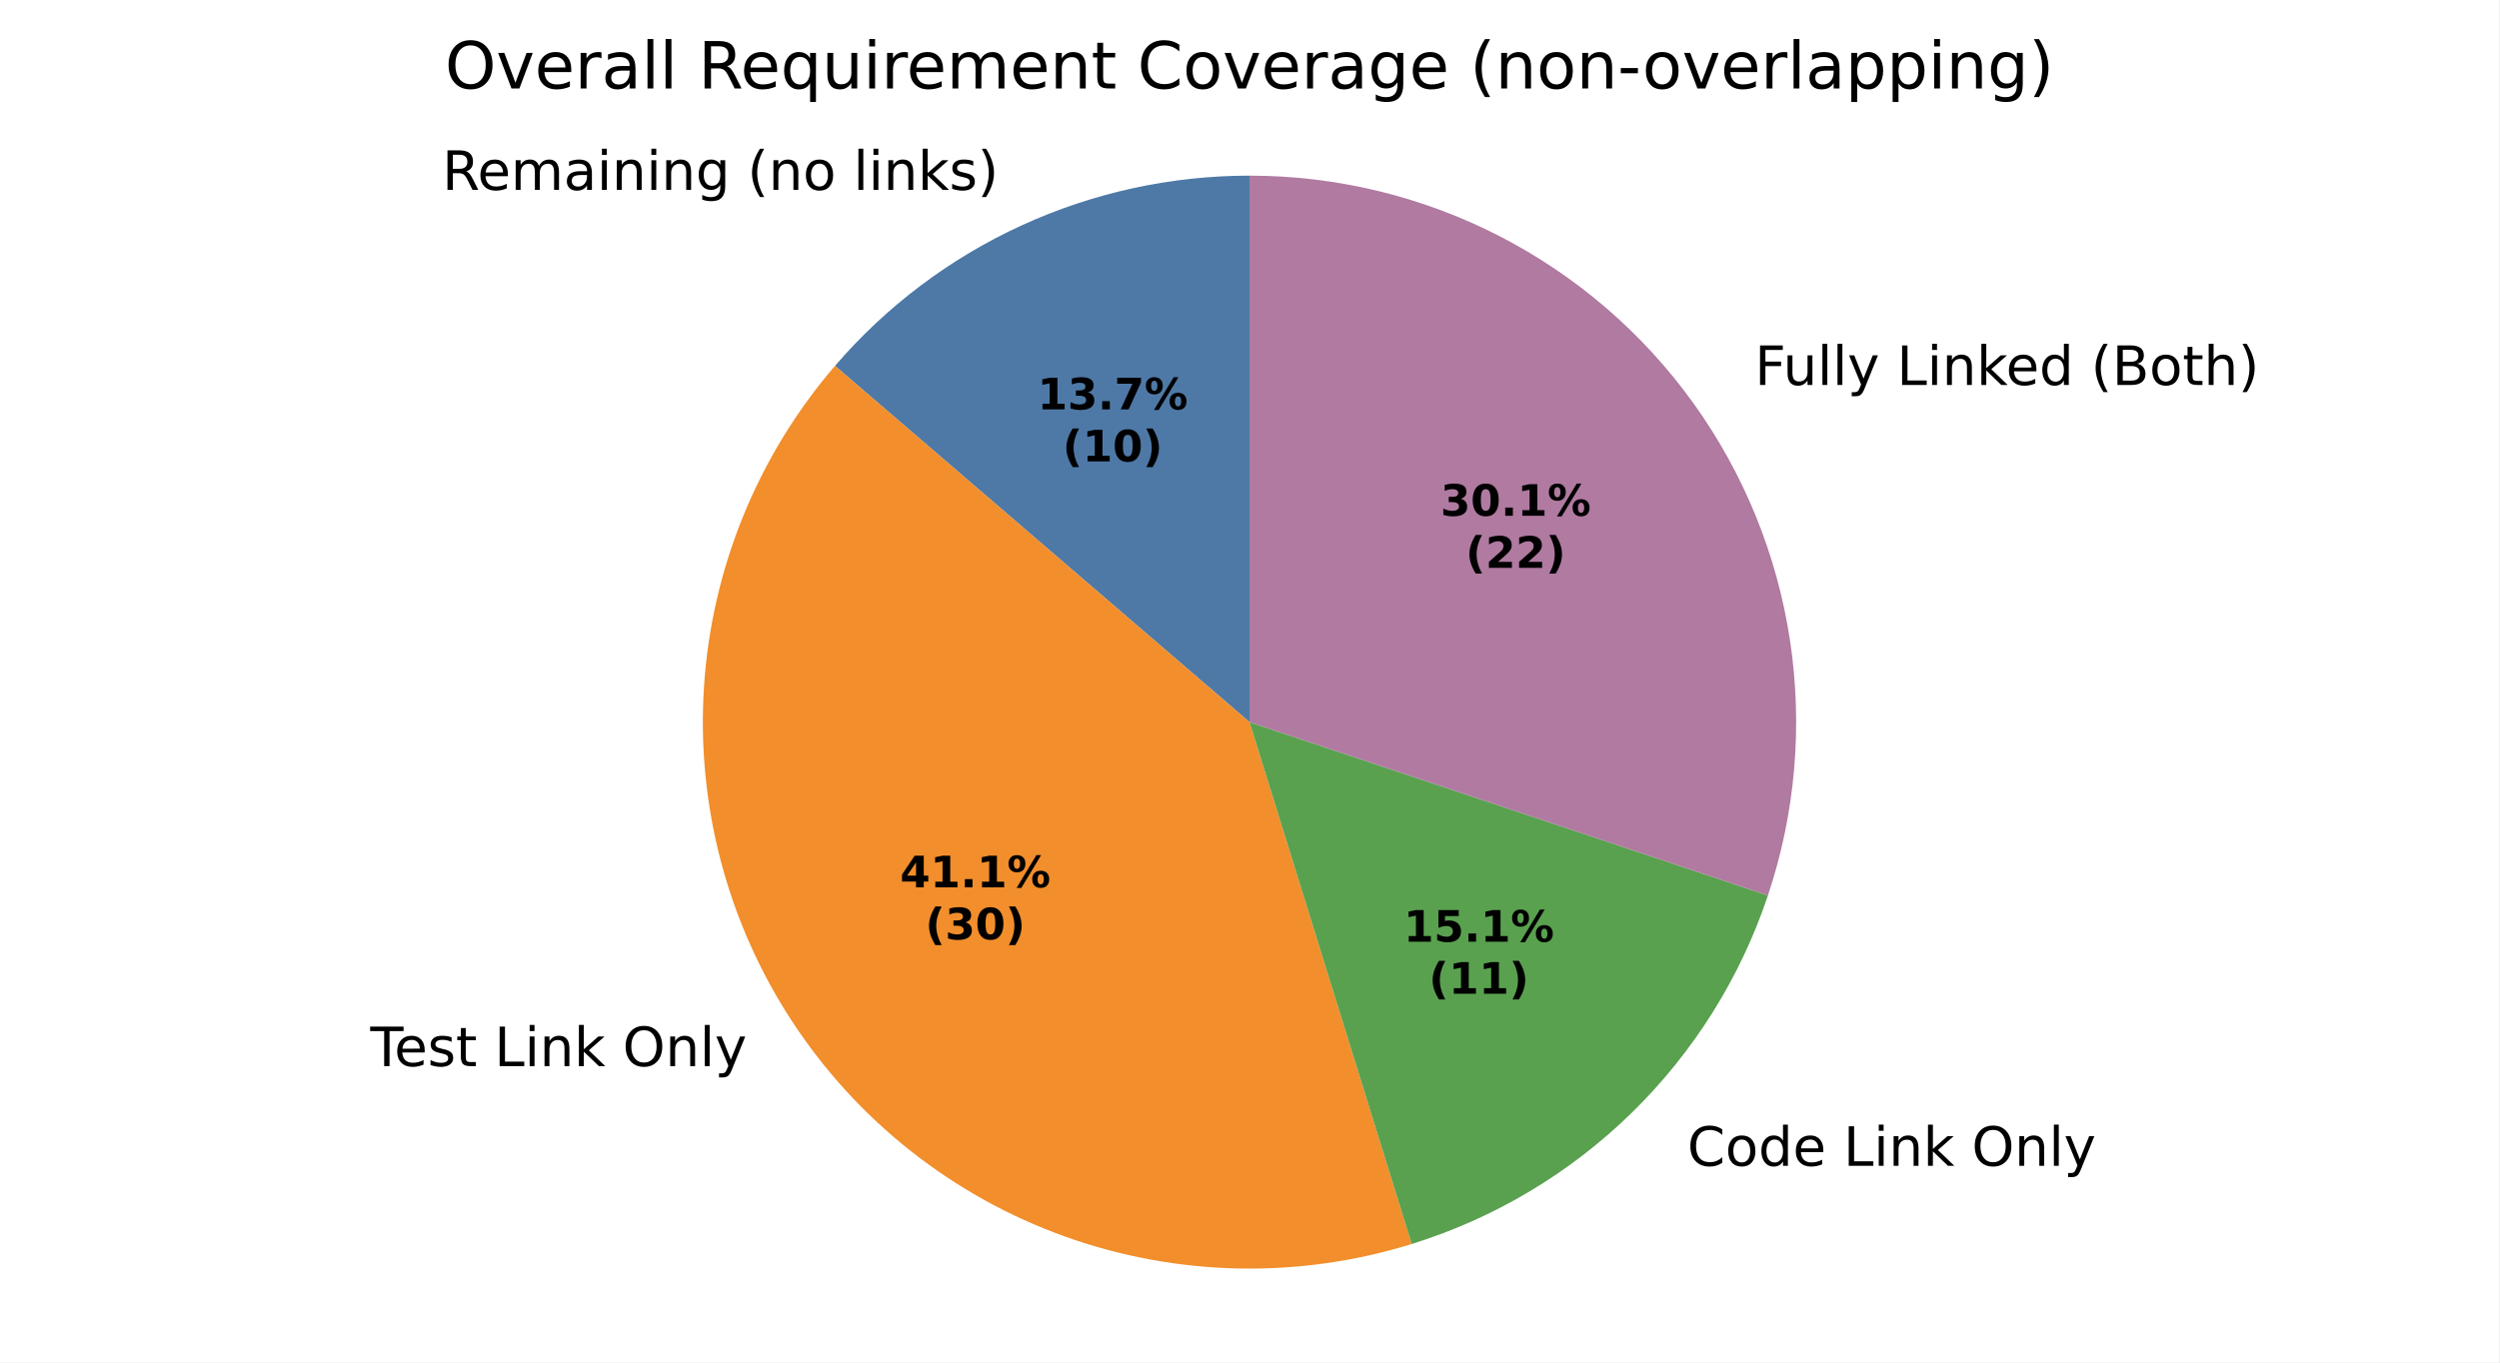
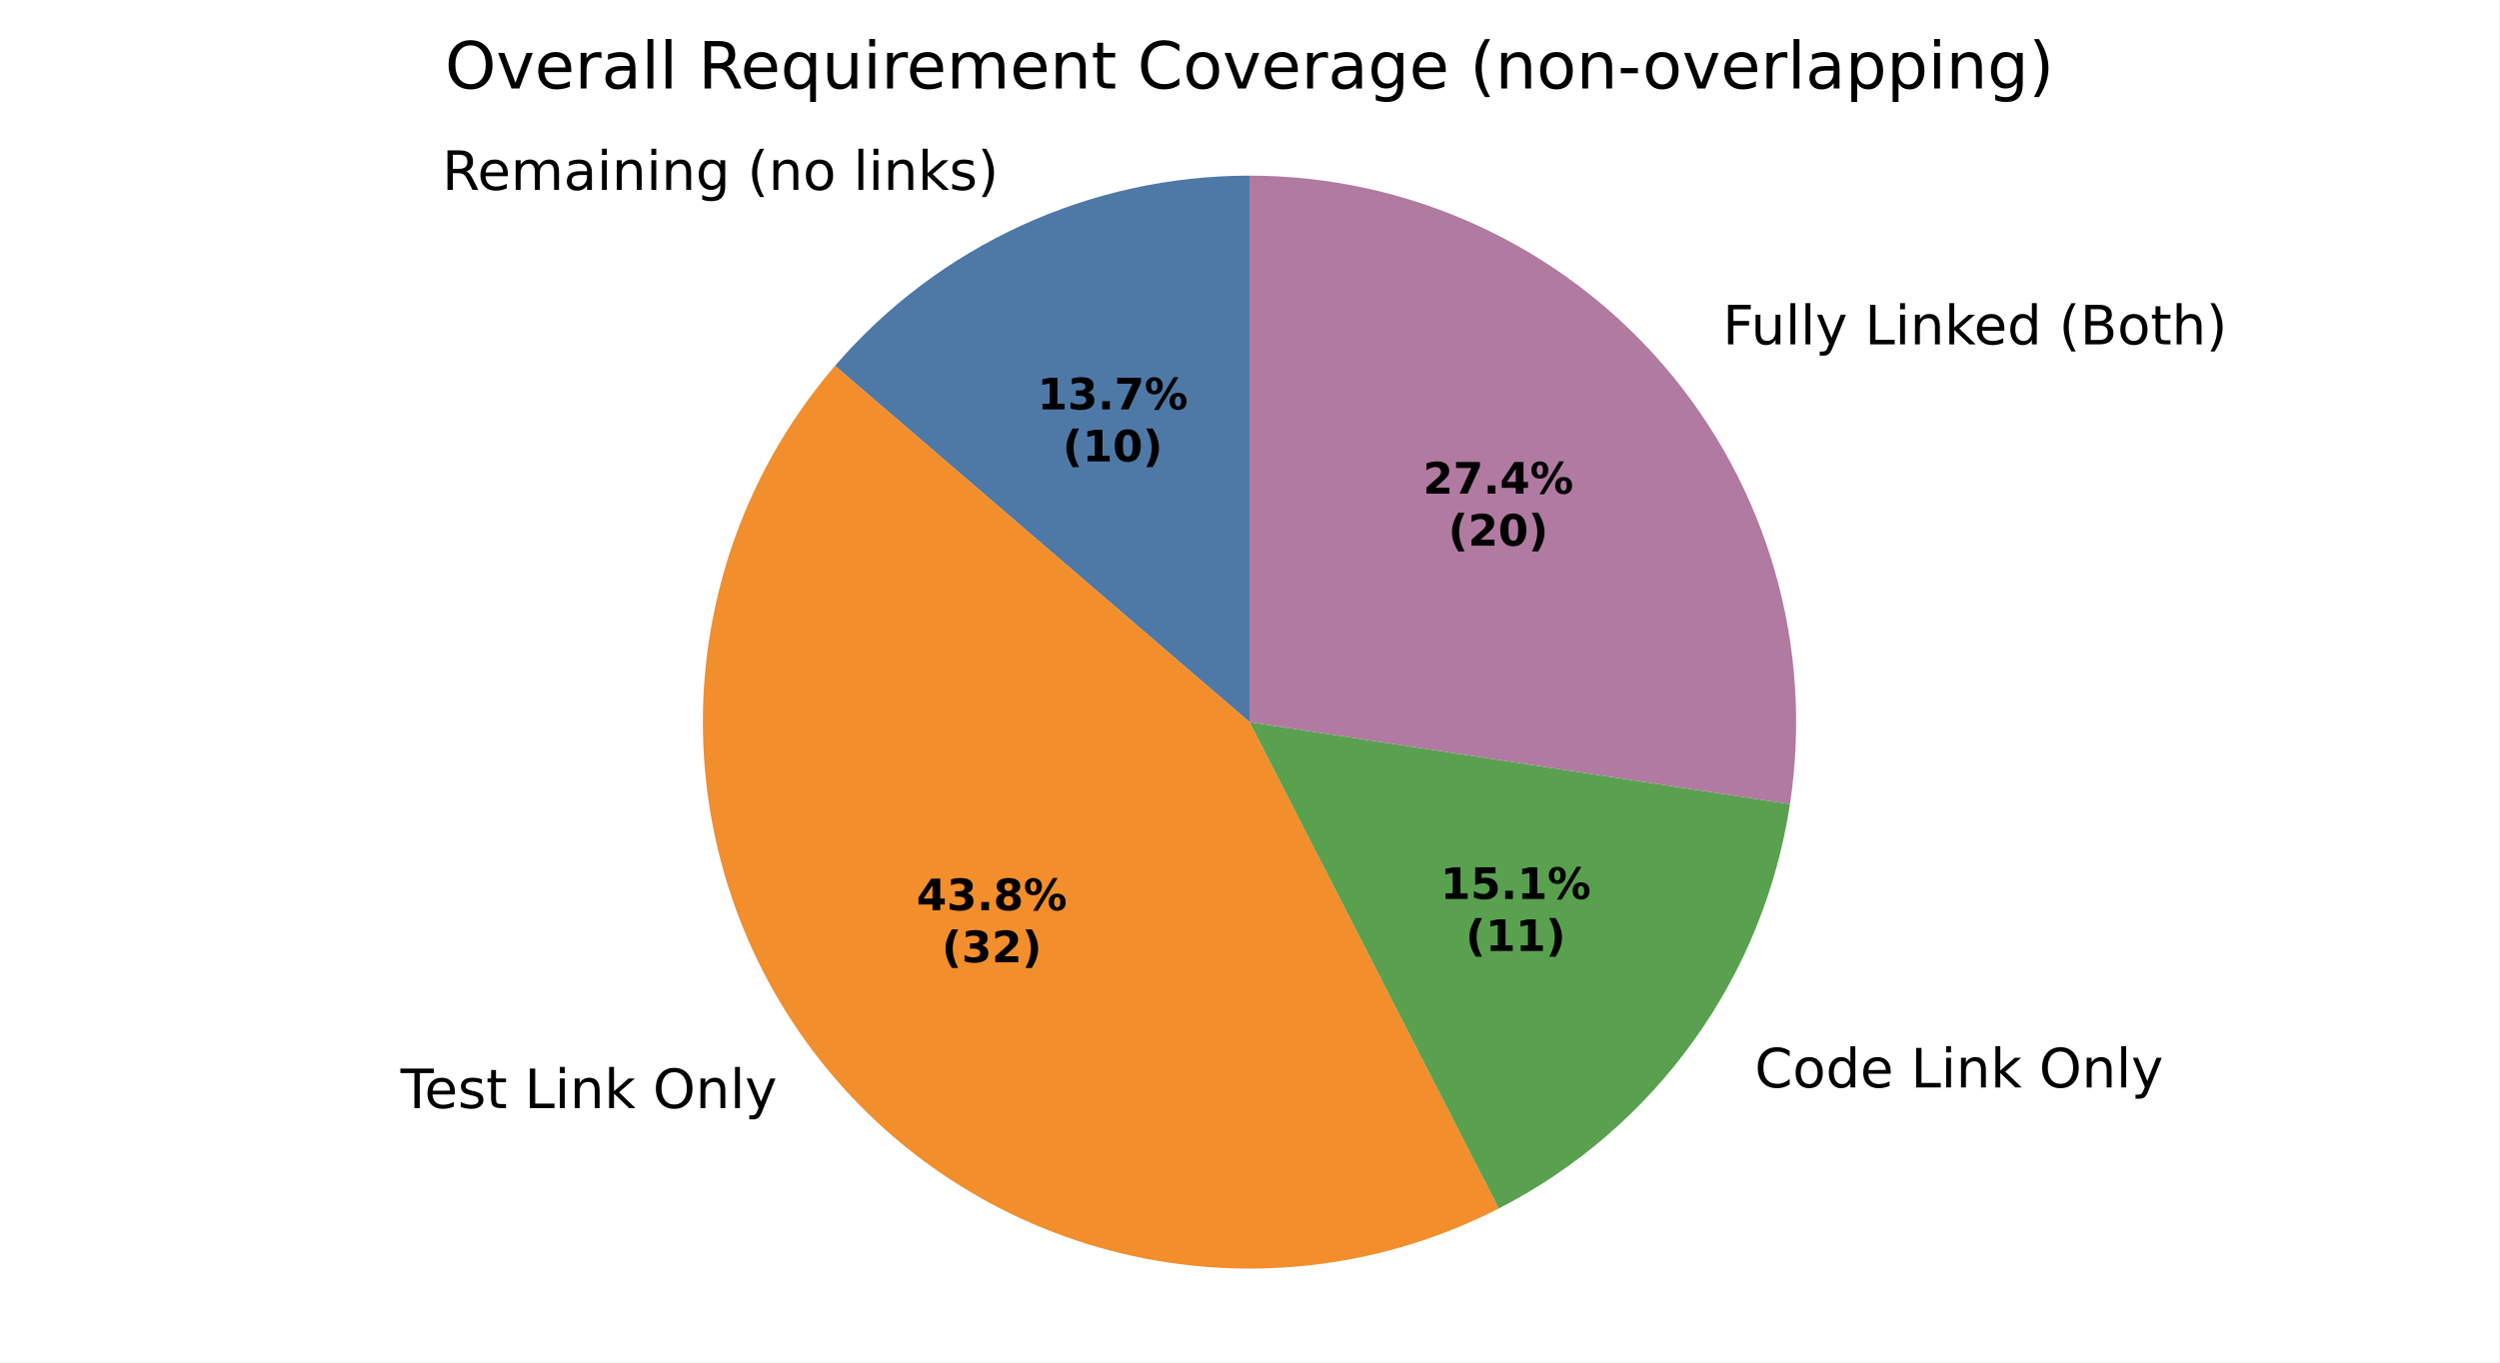
<svg xmlns="http://www.w3.org/2000/svg" xmlns:xlink="http://www.w3.org/1999/xlink" width="460.8pt" height="251.278pt" viewBox="0 0 460.8 251.278" version="1.1">
  <defs>
    <style type="text/css">*{stroke-linejoin: round; stroke-linecap: butt}</style>
  </defs>
  <g id="figure_1">
    <g id="patch_1">
      <path d="M 0 251.278  L 460.8 251.278  L 460.8 0  L 0 0  z " style="fill: #ffffff" />
    </g>
    <g id="axes_1">
      <g id="patch_2">
        <path d="M 230.4 32.398  C 215.884 32.398 201.539 35.534 188.347 41.589  C 175.155 47.645 163.425 56.48 153.962 67.487  L 230.4 133.199  z " style="fill: #4e79a7" />
      </g>
      <g id="patch_3">
-         <path d="M 153.962 67.487  C 139.701 84.076 131.221 104.865 129.81 126.696  C 128.398 148.527 134.132 170.235 146.138 188.522  C 158.145 206.809 175.785 220.7 196.378 228.084  C 216.97 235.468 239.417 235.951 260.309 229.46  L 230.4 133.199  z " style="fill: #f28e2b" />
+         <path d="M 153.962 67.487  C 138.733 85.202 130.126 107.673 129.623 131.03  C 129.12 154.386 136.753 177.207 151.206 195.561  C 165.66 213.915 186.054 226.686 208.877 231.674  C 231.7 236.663 255.563 233.565 276.356 222.914  L 230.4 133.199  z " style="fill: #f28e2b" />
      </g>
      <g id="patch_4">
-         <path d="M 260.309 229.46  C 275.569 224.718 289.485 216.415 300.906 205.238  C 312.326 194.061 320.927 180.326 325.995 165.172  L 230.4 133.199  z " style="fill: #59a14f" />
+         <path d="M 276.356 222.914  C 290.578 215.628 302.866 205.064 312.204 192.096  C 321.541 179.128 327.661 164.123 330.059 148.324  L 230.4 133.199  z " style="fill: #59a14f" />
      </g>
      <g id="patch_5">
-         <path d="M 325.995 165.172  C 331.064 150.017 332.457 133.872 330.059 118.073  C 327.661 102.274 321.541 87.269 312.204 74.301  C 302.867 61.333 290.578 50.769 276.356 43.483  C 262.133 36.198 246.38 32.398 230.4 32.398  L 230.4 133.199  z " style="fill: #b07aa1" />
+         <path d="M 330.059 148.324  C 332.237 133.973 331.29 119.319 327.282 105.368  C 323.275 91.417 316.3 78.494 306.838 67.487  C 297.375 56.48 285.645 47.645 272.453 41.589  C 259.261 35.534 244.916 32.398 230.4 32.398  L 230.4 133.199  z " style="fill: #b07aa1" />
      </g>
      <g id="matplotlib.axis_1" />
      <g id="matplotlib.axis_2" />
      <g id="text_1">
-         <g transform="translate(81.53046 35.02647) scale(0.1 -0.1)">
+         <g transform="translate(81.53047 35.02647) scale(0.1 -0.1)">
          <defs>
            <path id="DejaVuSans-35" d="M 2841 2188  Q 3044 2119 3236 1894  Q 3428 1669 3622 1275  L 4263 0  L 3584 0  L 2988 1197  Q 2756 1666 2539 1819  Q 2322 1972 1947 1972  L 1259 1972  L 1259 0  L 628 0  L 628 4666  L 2053 4666  Q 2853 4666 3247 4331  Q 3641 3997 3641 3322  Q 3641 2881 3436 2590  Q 3231 2300 2841 2188  z M 1259 4147  L 1259 2491  L 2053 2491  Q 2509 2491 2742 2702  Q 2975 2913 2975 3322  Q 2975 3731 2742 3939  Q 2509 4147 2053 4147  L 1259 4147  z " transform="scale(0.015625)" />
            <path id="DejaVuSans-48" d="M 3597 1894  L 3597 1613  L 953 1613  Q 991 1019 1311 708  Q 1631 397 2203 397  Q 2534 397 2845 478  Q 3156 559 3463 722  L 3463 178  Q 3153 47 2828 -22  Q 2503 -91 2169 -91  Q 1331 -91 842 396  Q 353 884 353 1716  Q 353 2575 817 3079  Q 1281 3584 2069 3584  Q 2775 3584 3186 3129  Q 3597 2675 3597 1894  z M 3022 2063  Q 3016 2534 2758 2815  Q 2500 3097 2075 3097  Q 1594 3097 1305 2825  Q 1016 2553 972 2059  L 3022 2063  z " transform="scale(0.015625)" />
            <path id="DejaVuSans-50" d="M 3328 2828  Q 3544 3216 3844 3400  Q 4144 3584 4550 3584  Q 5097 3584 5394 3201  Q 5691 2819 5691 2113  L 5691 0  L 5113 0  L 5113 2094  Q 5113 2597 4934 2840  Q 4756 3084 4391 3084  Q 3944 3084 3684 2787  Q 3425 2491 3425 1978  L 3425 0  L 2847 0  L 2847 2094  Q 2847 2600 2669 2842  Q 2491 3084 2119 3084  Q 1678 3084 1418 2786  Q 1159 2488 1159 1978  L 1159 0  L 581 0  L 581 3500  L 1159 3500  L 1159 2956  Q 1356 3278 1631 3431  Q 1906 3584 2284 3584  Q 2666 3584 2933 3390  Q 3200 3197 3328 2828  z " transform="scale(0.015625)" />
            <path id="DejaVuSans-44" d="M 2194 1759  Q 1497 1759 1228 1600  Q 959 1441 959 1056  Q 959 750 1161 570  Q 1363 391 1709 391  Q 2188 391 2477 730  Q 2766 1069 2766 1631  L 2766 1759  L 2194 1759  z M 3341 1997  L 3341 0  L 2766 0  L 2766 531  Q 2569 213 2275 61  Q 1981 -91 1556 -91  Q 1019 -91 701 211  Q 384 513 384 1019  Q 384 1609 779 1909  Q 1175 2209 1959 2209  L 2766 2209  L 2766 2266  Q 2766 2663 2505 2880  Q 2244 3097 1772 3097  Q 1472 3097 1187 3025  Q 903 2953 641 2809  L 641 3341  Q 956 3463 1253 3523  Q 1550 3584 1831 3584  Q 2591 3584 2966 3190  Q 3341 2797 3341 1997  z " transform="scale(0.015625)" />
            <path id="DejaVuSans-4c" d="M 603 3500  L 1178 3500  L 1178 0  L 603 0  L 603 3500  z M 603 4863  L 1178 4863  L 1178 4134  L 603 4134  L 603 4863  z " transform="scale(0.015625)" />
            <path id="DejaVuSans-51" d="M 3513 2113  L 3513 0  L 2938 0  L 2938 2094  Q 2938 2591 2744 2837  Q 2550 3084 2163 3084  Q 1697 3084 1428 2787  Q 1159 2491 1159 1978  L 1159 0  L 581 0  L 581 3500  L 1159 3500  L 1159 2956  Q 1366 3272 1645 3428  Q 1925 3584 2291 3584  Q 2894 3584 3203 3211  Q 3513 2838 3513 2113  z " transform="scale(0.015625)" />
            <path id="DejaVuSans-4a" d="M 2906 1791  Q 2906 2416 2648 2759  Q 2391 3103 1925 3103  Q 1463 3103 1205 2759  Q 947 2416 947 1791  Q 947 1169 1205 825  Q 1463 481 1925 481  Q 2391 481 2648 825  Q 2906 1169 2906 1791  z M 3481 434  Q 3481 -459 3084 -895  Q 2688 -1331 1869 -1331  Q 1566 -1331 1297 -1286  Q 1028 -1241 775 -1147  L 775 -588  Q 1028 -725 1275 -790  Q 1522 -856 1778 -856  Q 2344 -856 2625 -561  Q 2906 -266 2906 331  L 2906 616  Q 2728 306 2450 153  Q 2172 0 1784 0  Q 1141 0 747 490  Q 353 981 353 1791  Q 353 2603 747 3093  Q 1141 3584 1784 3584  Q 2172 3584 2450 3431  Q 2728 3278 2906 2969  L 2906 3500  L 3481 3500  L 3481 434  z " transform="scale(0.015625)" />
            <path id="DejaVuSans-3" transform="scale(0.015625)" />
            <path id="DejaVuSans-b" d="M 1984 4856  Q 1566 4138 1362 3434  Q 1159 2731 1159 2009  Q 1159 1288 1364 580  Q 1569 -128 1984 -844  L 1484 -844  Q 1016 -109 783 600  Q 550 1309 550 2009  Q 550 2706 781 3412  Q 1013 4119 1484 4856  L 1984 4856  z " transform="scale(0.015625)" />
            <path id="DejaVuSans-52" d="M 1959 3097  Q 1497 3097 1228 2736  Q 959 2375 959 1747  Q 959 1119 1226 758  Q 1494 397 1959 397  Q 2419 397 2687 759  Q 2956 1122 2956 1747  Q 2956 2369 2687 2733  Q 2419 3097 1959 3097  z M 1959 3584  Q 2709 3584 3137 3096  Q 3566 2609 3566 1747  Q 3566 888 3137 398  Q 2709 -91 1959 -91  Q 1206 -91 779 398  Q 353 888 353 1747  Q 353 2609 779 3096  Q 1206 3584 1959 3584  z " transform="scale(0.015625)" />
            <path id="DejaVuSans-4f" d="M 603 4863  L 1178 4863  L 1178 0  L 603 0  L 603 4863  z " transform="scale(0.015625)" />
            <path id="DejaVuSans-4e" d="M 581 4863  L 1159 4863  L 1159 1991  L 2875 3500  L 3609 3500  L 1753 1863  L 3688 0  L 2938 0  L 1159 1709  L 1159 0  L 581 0  L 581 4863  z " transform="scale(0.015625)" />
            <path id="DejaVuSans-56" d="M 2834 3397  L 2834 2853  Q 2591 2978 2328 3040  Q 2066 3103 1784 3103  Q 1356 3103 1142 2972  Q 928 2841 928 2578  Q 928 2378 1081 2264  Q 1234 2150 1697 2047  L 1894 2003  Q 2506 1872 2764 1633  Q 3022 1394 3022 966  Q 3022 478 2636 193  Q 2250 -91 1575 -91  Q 1294 -91 989 -36  Q 684 19 347 128  L 347 722  Q 666 556 975 473  Q 1284 391 1588 391  Q 1994 391 2212 530  Q 2431 669 2431 922  Q 2431 1156 2273 1281  Q 2116 1406 1581 1522  L 1381 1569  Q 847 1681 609 1914  Q 372 2147 372 2553  Q 372 3047 722 3315  Q 1072 3584 1716 3584  Q 2034 3584 2315 3537  Q 2597 3491 2834 3397  z " transform="scale(0.015625)" />
            <path id="DejaVuSans-c" d="M 513 4856  L 1013 4856  Q 1481 4119 1714 3412  Q 1947 2706 1947 2009  Q 1947 1309 1714 600  Q 1481 -109 1013 -844  L 513 -844  Q 928 -128 1133 580  Q 1338 1288 1338 2009  Q 1338 2731 1133 3434  Q 928 4138 513 4856  z " transform="scale(0.015625)" />
          </defs>
          <use xlink:href="#DejaVuSans-35" />
          <use xlink:href="#DejaVuSans-48" transform="translate(65 0)" />
          <use xlink:href="#DejaVuSans-50" transform="translate(126.5312 0)" />
          <use xlink:href="#DejaVuSans-44" transform="translate(223.9375 0)" />
          <use xlink:href="#DejaVuSans-4c" transform="translate(285.2188 0)" />
          <use xlink:href="#DejaVuSans-51" transform="translate(313 0)" />
          <use xlink:href="#DejaVuSans-4c" transform="translate(376.375 0)" />
          <use xlink:href="#DejaVuSans-51" transform="translate(404.1562 0)" />
          <use xlink:href="#DejaVuSans-4a" transform="translate(467.5312 0)" />
          <use xlink:href="#DejaVuSans-3" transform="translate(531.0156 0)" />
          <use xlink:href="#DejaVuSans-b" transform="translate(562.7969 0)" />
          <use xlink:href="#DejaVuSans-51" transform="translate(601.8125 0)" />
          <use xlink:href="#DejaVuSans-52" transform="translate(665.1875 0)" />
          <use xlink:href="#DejaVuSans-3" transform="translate(726.375 0)" />
          <use xlink:href="#DejaVuSans-4f" transform="translate(758.1562 0)" />
          <use xlink:href="#DejaVuSans-4c" transform="translate(785.9375 0)" />
          <use xlink:href="#DejaVuSans-51" transform="translate(813.7188 0)" />
          <use xlink:href="#DejaVuSans-4e" transform="translate(877.0938 0)" />
          <use xlink:href="#DejaVuSans-56" transform="translate(935 0)" />
          <use xlink:href="#DejaVuSans-c" transform="translate(987.0938 0)" />
        </g>
      </g>
      <g id="text_2">
-         <g transform="translate(65.10126 196.6526) scale(0.1 -0.1)">
+         <g transform="translate(70.67587 204.3952) scale(0.1 -0.1)">
          <defs>
            <path id="DejaVuSans-37" d="M -19 4666  L 3928 4666  L 3928 4134  L 2272 4134  L 2272 0  L 1638 0  L 1638 4134  L -19 4134  L -19 4666  z " transform="scale(0.015625)" />
            <path id="DejaVuSans-57" d="M 1172 4494  L 1172 3500  L 2356 3500  L 2356 3053  L 1172 3053  L 1172 1153  Q 1172 725 1289 603  Q 1406 481 1766 481  L 2356 481  L 2356 0  L 1766 0  Q 1100 0 847 248  Q 594 497 594 1153  L 594 3053  L 172 3053  L 172 3500  L 594 3500  L 594 4494  L 1172 4494  z " transform="scale(0.015625)" />
            <path id="DejaVuSans-2f" d="M 628 4666  L 1259 4666  L 1259 531  L 3531 531  L 3531 0  L 628 0  L 628 4666  z " transform="scale(0.015625)" />
            <path id="DejaVuSans-32" d="M 2522 4238  Q 1834 4238 1429 3725  Q 1025 3213 1025 2328  Q 1025 1447 1429 934  Q 1834 422 2522 422  Q 3209 422 3611 934  Q 4013 1447 4013 2328  Q 4013 3213 3611 3725  Q 3209 4238 2522 4238  z M 2522 4750  Q 3503 4750 4090 4092  Q 4678 3434 4678 2328  Q 4678 1225 4090 567  Q 3503 -91 2522 -91  Q 1538 -91 948 565  Q 359 1222 359 2328  Q 359 3434 948 4092  Q 1538 4750 2522 4750  z " transform="scale(0.015625)" />
            <path id="DejaVuSans-5c" d="M 2059 -325  Q 1816 -950 1584 -1140  Q 1353 -1331 966 -1331  L 506 -1331  L 506 -850  L 844 -850  Q 1081 -850 1212 -737  Q 1344 -625 1503 -206  L 1606 56  L 191 3500  L 800 3500  L 1894 763  L 2988 3500  L 3597 3500  L 2059 -325  z " transform="scale(0.015625)" />
          </defs>
          <use xlink:href="#DejaVuSans-3" />
          <use xlink:href="#DejaVuSans-37" transform="translate(31.78125 0)" />
          <use xlink:href="#DejaVuSans-48" transform="translate(75.875 0)" />
          <use xlink:href="#DejaVuSans-56" transform="translate(137.4062 0)" />
          <use xlink:href="#DejaVuSans-57" transform="translate(189.5 0)" />
          <use xlink:href="#DejaVuSans-3" transform="translate(228.7031 0)" />
          <use xlink:href="#DejaVuSans-2f" transform="translate(260.4844 0)" />
          <use xlink:href="#DejaVuSans-4c" transform="translate(316.2031 0)" />
          <use xlink:href="#DejaVuSans-51" transform="translate(343.9844 0)" />
          <use xlink:href="#DejaVuSans-4e" transform="translate(407.3594 0)" />
          <use xlink:href="#DejaVuSans-3" transform="translate(465.2656 0)" />
          <use xlink:href="#DejaVuSans-32" transform="translate(497.0469 0)" />
          <use xlink:href="#DejaVuSans-51" transform="translate(575.7656 0)" />
          <use xlink:href="#DejaVuSans-4f" transform="translate(639.1406 0)" />
          <use xlink:href="#DejaVuSans-5c" transform="translate(666.9219 0)" />
        </g>
      </g>
      <g id="text_3">
-         <g transform="translate(307.9563 215.04) scale(0.1 -0.1)">
+         <g transform="translate(320.3839 200.5838) scale(0.1 -0.1)">
          <defs>
            <path id="DejaVuSans-26" d="M 4122 4306  L 4122 3641  Q 3803 3938 3442 4084  Q 3081 4231 2675 4231  Q 1875 4231 1450 3742  Q 1025 3253 1025 2328  Q 1025 1406 1450 917  Q 1875 428 2675 428  Q 3081 428 3442 575  Q 3803 722 4122 1019  L 4122 359  Q 3791 134 3420 21  Q 3050 -91 2638 -91  Q 1578 -91 968 557  Q 359 1206 359 2328  Q 359 3453 968 4101  Q 1578 4750 2638 4750  Q 3056 4750 3426 4639  Q 3797 4528 4122 4306  z " transform="scale(0.015625)" />
            <path id="DejaVuSans-47" d="M 2906 2969  L 2906 4863  L 3481 4863  L 3481 0  L 2906 0  L 2906 525  Q 2725 213 2448 61  Q 2172 -91 1784 -91  Q 1150 -91 751 415  Q 353 922 353 1747  Q 353 2572 751 3078  Q 1150 3584 1784 3584  Q 2172 3584 2448 3432  Q 2725 3281 2906 2969  z M 947 1747  Q 947 1113 1208 752  Q 1469 391 1925 391  Q 2381 391 2643 752  Q 2906 1113 2906 1747  Q 2906 2381 2643 2742  Q 2381 3103 1925 3103  Q 1469 3103 1208 2742  Q 947 2381 947 1747  z " transform="scale(0.015625)" />
          </defs>
          <use xlink:href="#DejaVuSans-3" />
          <use xlink:href="#DejaVuSans-26" transform="translate(31.78125 0)" />
          <use xlink:href="#DejaVuSans-52" transform="translate(101.6094 0)" />
          <use xlink:href="#DejaVuSans-47" transform="translate(162.7969 0)" />
          <use xlink:href="#DejaVuSans-48" transform="translate(226.2812 0)" />
          <use xlink:href="#DejaVuSans-3" transform="translate(287.8125 0)" />
          <use xlink:href="#DejaVuSans-2f" transform="translate(319.5938 0)" />
          <use xlink:href="#DejaVuSans-4c" transform="translate(375.3125 0)" />
          <use xlink:href="#DejaVuSans-51" transform="translate(403.0938 0)" />
          <use xlink:href="#DejaVuSans-4e" transform="translate(466.4688 0)" />
          <use xlink:href="#DejaVuSans-3" transform="translate(524.375 0)" />
          <use xlink:href="#DejaVuSans-32" transform="translate(556.1562 0)" />
          <use xlink:href="#DejaVuSans-51" transform="translate(634.875 0)" />
          <use xlink:href="#DejaVuSans-4f" transform="translate(698.25 0)" />
          <use xlink:href="#DejaVuSans-5c" transform="translate(726.0312 0)" />
        </g>
      </g>
      <g id="text_4">
-         <g transform="translate(320.3839 71.00935) scale(0.1 -0.1)">
+         <g transform="translate(314.4813 63.51373) scale(0.1 -0.1)">
          <defs>
            <path id="DejaVuSans-29" d="M 628 4666  L 3309 4666  L 3309 4134  L 1259 4134  L 1259 2759  L 3109 2759  L 3109 2228  L 1259 2228  L 1259 0  L 628 0  L 628 4666  z " transform="scale(0.015625)" />
            <path id="DejaVuSans-58" d="M 544 1381  L 544 3500  L 1119 3500  L 1119 1403  Q 1119 906 1312 657  Q 1506 409 1894 409  Q 2359 409 2629 706  Q 2900 1003 2900 1516  L 2900 3500  L 3475 3500  L 3475 0  L 2900 0  L 2900 538  Q 2691 219 2414 64  Q 2138 -91 1772 -91  Q 1169 -91 856 284  Q 544 659 544 1381  z M 1991 3584  L 1991 3584  z " transform="scale(0.015625)" />
            <path id="DejaVuSans-25" d="M 1259 2228  L 1259 519  L 2272 519  Q 2781 519 3026 730  Q 3272 941 3272 1375  Q 3272 1813 3026 2020  Q 2781 2228 2272 2228  L 1259 2228  z M 1259 4147  L 1259 2741  L 2194 2741  Q 2656 2741 2882 2914  Q 3109 3088 3109 3444  Q 3109 3797 2882 3972  Q 2656 4147 2194 4147  L 1259 4147  z M 628 4666  L 2241 4666  Q 2963 4666 3353 4366  Q 3744 4066 3744 3513  Q 3744 3084 3544 2831  Q 3344 2578 2956 2516  Q 3422 2416 3680 2098  Q 3938 1781 3938 1306  Q 3938 681 3513 340  Q 3088 0 2303 0  L 628 0  L 628 4666  z " transform="scale(0.015625)" />
            <path id="DejaVuSans-4b" d="M 3513 2113  L 3513 0  L 2938 0  L 2938 2094  Q 2938 2591 2744 2837  Q 2550 3084 2163 3084  Q 1697 3084 1428 2787  Q 1159 2491 1159 1978  L 1159 0  L 581 0  L 581 4863  L 1159 4863  L 1159 2956  Q 1366 3272 1645 3428  Q 1925 3584 2291 3584  Q 2894 3584 3203 3211  Q 3513 2838 3513 2113  z " transform="scale(0.015625)" />
          </defs>
          <use xlink:href="#DejaVuSans-3" />
          <use xlink:href="#DejaVuSans-29" transform="translate(31.78125 0)" />
          <use xlink:href="#DejaVuSans-58" transform="translate(83.82812 0)" />
          <use xlink:href="#DejaVuSans-4f" transform="translate(147.2031 0)" />
          <use xlink:href="#DejaVuSans-4f" transform="translate(174.9844 0)" />
          <use xlink:href="#DejaVuSans-5c" transform="translate(202.7656 0)" />
          <use xlink:href="#DejaVuSans-3" transform="translate(261.9531 0)" />
          <use xlink:href="#DejaVuSans-2f" transform="translate(293.7344 0)" />
          <use xlink:href="#DejaVuSans-4c" transform="translate(349.4531 0)" />
          <use xlink:href="#DejaVuSans-51" transform="translate(377.2344 0)" />
          <use xlink:href="#DejaVuSans-4e" transform="translate(440.6094 0)" />
          <use xlink:href="#DejaVuSans-48" transform="translate(494.9531 0)" />
          <use xlink:href="#DejaVuSans-47" transform="translate(556.4844 0)" />
          <use xlink:href="#DejaVuSans-3" transform="translate(619.9688 0)" />
          <use xlink:href="#DejaVuSans-b" transform="translate(651.75 0)" />
          <use xlink:href="#DejaVuSans-25" transform="translate(690.7656 0)" />
          <use xlink:href="#DejaVuSans-52" transform="translate(759.375 0)" />
          <use xlink:href="#DejaVuSans-57" transform="translate(820.5625 0)" />
          <use xlink:href="#DejaVuSans-4b" transform="translate(859.7656 0)" />
          <use xlink:href="#DejaVuSans-c" transform="translate(923.1406 0)" />
        </g>
      </g>
      <g id="text_5">
-         <g transform="translate(191.2912 75.51038) scale(0.08 -0.08)">
+         <g transform="translate(191.2912 75.51037) scale(0.08 -0.08)">
          <defs>
            <path id="DejaVuSans-Bold-14" d="M 750 831  L 1813 831  L 1813 3847  L 722 3622  L 722 4441  L 1806 4666  L 2950 4666  L 2950 831  L 4013 831  L 4013 0  L 750 0  L 750 831  z " transform="scale(0.015625)" />
            <path id="DejaVuSans-Bold-16" d="M 2981 2516  Q 3453 2394 3698 2092  Q 3944 1791 3944 1325  Q 3944 631 3412 270  Q 2881 -91 1863 -91  Q 1503 -91 1142 -33  Q 781 25 428 141  L 428 1069  Q 766 900 1098 814  Q 1431 728 1753 728  Q 2231 728 2486 893  Q 2741 1059 2741 1369  Q 2741 1688 2480 1852  Q 2219 2016 1709 2016  L 1228 2016  L 1228 2791  L 1734 2791  Q 2188 2791 2409 2933  Q 2631 3075 2631 3366  Q 2631 3634 2415 3781  Q 2200 3928 1806 3928  Q 1516 3928 1219 3862  Q 922 3797 628 3669  L 628 4550  Q 984 4650 1334 4700  Q 1684 4750 2022 4750  Q 2931 4750 3382 4451  Q 3834 4153 3834 3553  Q 3834 3144 3618 2883  Q 3403 2622 2981 2516  z " transform="scale(0.015625)" />
            <path id="DejaVuSans-Bold-11" d="M 653 1209  L 1778 1209  L 1778 0  L 653 0  L 653 1209  z " transform="scale(0.015625)" />
            <path id="DejaVuSans-Bold-1a" d="M 428 4666  L 3944 4666  L 3944 3988  L 2125 0  L 953 0  L 2675 3781  L 428 3781  L 428 4666  z " transform="scale(0.015625)" />
            <path id="DejaVuSans-Bold-8" d="M 4959 1925  Q 4738 1925 4616 1733  Q 4494 1541 4494 1184  Q 4494 825 4614 633  Q 4734 441 4959 441  Q 5184 441 5303 633  Q 5422 825 5422 1184  Q 5422 1541 5301 1733  Q 5181 1925 4959 1925  z M 4959 2450  Q 5541 2450 5875 2112  Q 6209 1775 6209 1184  Q 6209 594 5875 251  Q 5541 -91 4959 -91  Q 4378 -91 4042 251  Q 3706 594 3706 1184  Q 3706 1772 4042 2111  Q 4378 2450 4959 2450  z M 2094 -91  L 1403 -91  L 4319 4750  L 5013 4750  L 2094 -91  z M 1453 4750  Q 2034 4750 2367 4411  Q 2700 4072 2700 3481  Q 2700 2891 2367 2550  Q 2034 2209 1453 2209  Q 872 2209 539 2550  Q 206 2891 206 3481  Q 206 4072 539 4411  Q 872 4750 1453 4750  z M 1453 4225  Q 1228 4225 1106 4031  Q 984 3838 984 3481  Q 984 3122 1106 2926  Q 1228 2731 1453 2731  Q 1678 2731 1798 2926  Q 1919 3122 1919 3481  Q 1919 3838 1797 4031  Q 1675 4225 1453 4225  z " transform="scale(0.015625)" />
          </defs>
          <use xlink:href="#DejaVuSans-Bold-14" />
          <use xlink:href="#DejaVuSans-Bold-16" transform="translate(69.57812 0)" />
          <use xlink:href="#DejaVuSans-Bold-11" transform="translate(139.1562 0)" />
          <use xlink:href="#DejaVuSans-Bold-1a" transform="translate(177.1406 0)" />
          <use xlink:href="#DejaVuSans-Bold-8" transform="translate(246.7188 0)" />
        </g>
-         <g transform="translate(195.9455 85.11194) scale(0.08 -0.08)">
+         <g transform="translate(195.9456 85.11193) scale(0.08 -0.08)">
          <defs>
            <path id="DejaVuSans-Bold-b" d="M 2413 -844  L 1484 -844  Q 1006 -72 778 623  Q 550 1319 550 2003  Q 550 2688 779 3389  Q 1009 4091 1484 4856  L 2413 4856  Q 2013 4116 1813 3408  Q 1613 2700 1613 2009  Q 1613 1319 1811 609  Q 2009 -100 2413 -844  z " transform="scale(0.015625)" />
            <path id="DejaVuSans-Bold-13" d="M 2944 2338  Q 2944 3213 2780 3570  Q 2616 3928 2228 3928  Q 1841 3928 1675 3570  Q 1509 3213 1509 2338  Q 1509 1453 1675 1090  Q 1841 728 2228 728  Q 2613 728 2778 1090  Q 2944 1453 2944 2338  z M 4147 2328  Q 4147 1169 3647 539  Q 3147 -91 2228 -91  Q 1306 -91 806 539  Q 306 1169 306 2328  Q 306 3491 806 4120  Q 1306 4750 2228 4750  Q 3147 4750 3647 4120  Q 4147 3491 4147 2328  z " transform="scale(0.015625)" />
            <path id="DejaVuSans-Bold-c" d="M 513 -844  Q 913 -100 1113 609  Q 1313 1319 1313 2009  Q 1313 2700 1113 3408  Q 913 4116 513 4856  L 1441 4856  Q 1916 4091 2145 3389  Q 2375 2688 2375 2003  Q 2375 1319 2147 623  Q 1919 -72 1441 -844  L 513 -844  z " transform="scale(0.015625)" />
          </defs>
          <use xlink:href="#DejaVuSans-Bold-b" />
          <use xlink:href="#DejaVuSans-Bold-14" transform="translate(45.70312 0)" />
          <use xlink:href="#DejaVuSans-Bold-13" transform="translate(115.2812 0)" />
          <use xlink:href="#DejaVuSans-Bold-c" transform="translate(184.8594 0)" />
        </g>
      </g>
      <g id="text_6">
-         <g transform="translate(165.9662 163.6701) scale(0.08 -0.08)">
+         <g transform="translate(169.0069 167.8933) scale(0.08 -0.08)">
          <defs>
            <path id="DejaVuSans-Bold-17" d="M 2356 3675  L 1038 1722  L 2356 1722  L 2356 3675  z M 2156 4666  L 3494 4666  L 3494 1722  L 4159 1722  L 4159 850  L 3494 850  L 3494 0  L 2356 0  L 2356 850  L 288 850  L 288 1881  L 2156 4666  z " transform="scale(0.015625)" />
+             <path id="DejaVuSans-Bold-1b" d="M 2228 2088  Q 1891 2088 1709 1903  Q 1528 1719 1528 1375  Q 1528 1031 1709 848  Q 1891 666 2228 666  Q 2563 666 2741 848  Q 2919 1031 2919 1375  Q 2919 1722 2741 1905  Q 2563 2088 2228 2088  z M 1350 2484  Q 925 2613 709 2878  Q 494 3144 494 3541  Q 494 4131 934 4440  Q 1375 4750 2228 4750  Q 3075 4750 3515 4442  Q 3956 4134 3956 3541  Q 3956 3144 3739 2878  Q 3522 2613 3097 2484  Q 3572 2353 3814 2058  Q 4056 1763 4056 1313  Q 4056 619 3595 264  Q 3134 -91 2228 -91  Q 1319 -91 855 264  Q 391 619 391 1313  Q 391 1763 633 2058  Q 875 2353 1350 2484  z M 1631 3419  Q 1631 3141 1786 2991  Q 1941 2841 2228 2841  Q 2509 2841 2662 2991  Q 2816 3141 2816 3419  Q 2816 3697 2662 3845  Q 2509 3994 2228 3994  Q 1941 3994 1786 3844  Q 1631 3694 1631 3419  z " transform="scale(0.015625)" />
          </defs>
          <use xlink:href="#DejaVuSans-Bold-17" />
-           <use xlink:href="#DejaVuSans-Bold-14" transform="translate(69.57812 0)" />
-           <use xlink:href="#DejaVuSans-Bold-11" transform="translate(139.1562 0)" />
-           <use xlink:href="#DejaVuSans-Bold-14" transform="translate(177.1406 0)" />
-           <use xlink:href="#DejaVuSans-Bold-8" transform="translate(246.7188 0)" />
-         </g>
-         <g transform="translate(170.6205 173.2716) scale(0.08 -0.08)">
+           <use xlink:href="#DejaVuSans-Bold-16" transform="translate(69.57812 0)" />
+           <use xlink:href="#DejaVuSans-Bold-11" transform="translate(139.1562 0)" />
+           <use xlink:href="#DejaVuSans-Bold-1b" transform="translate(177.1406 0)" />
+           <use xlink:href="#DejaVuSans-Bold-8" transform="translate(246.7188 0)" />
+         </g>
+         <g transform="translate(173.6612 177.4949) scale(0.08 -0.08)">
+           <defs>
+             <path id="DejaVuSans-Bold-15" d="M 1844 884  L 3897 884  L 3897 0  L 506 0  L 506 884  L 2209 2388  Q 2438 2594 2547 2791  Q 2656 2988 2656 3200  Q 2656 3528 2436 3728  Q 2216 3928 1850 3928  Q 1569 3928 1234 3808  Q 900 3688 519 3450  L 519 4475  Q 925 4609 1322 4679  Q 1719 4750 2100 4750  Q 2938 4750 3402 4381  Q 3866 4013 3866 3353  Q 3866 2972 3669 2642  Q 3472 2313 2841 1759  L 1844 884  z " transform="scale(0.015625)" />
+           </defs>
          <use xlink:href="#DejaVuSans-Bold-b" />
          <use xlink:href="#DejaVuSans-Bold-16" transform="translate(45.70312 0)" />
-           <use xlink:href="#DejaVuSans-Bold-13" transform="translate(115.2812 0)" />
+           <use xlink:href="#DejaVuSans-Bold-15" transform="translate(115.2812 0)" />
          <use xlink:href="#DejaVuSans-Bold-c" transform="translate(184.8594 0)" />
        </g>
      </g>
      <g id="text_7">
-         <g transform="translate(258.8266 173.6996) scale(0.08 -0.08)">
+         <g transform="translate(265.6052 165.8144) scale(0.08 -0.08)">
          <defs>
            <path id="DejaVuSans-Bold-18" d="M 678 4666  L 3669 4666  L 3669 3781  L 1638 3781  L 1638 3059  Q 1775 3097 1914 3117  Q 2053 3138 2203 3138  Q 3056 3138 3531 2711  Q 4006 2284 4006 1522  Q 4006 766 3489 337  Q 2972 -91 2053 -91  Q 1656 -91 1267 -14  Q 878 63 494 219  L 494 1166  Q 875 947 1217 837  Q 1559 728 1863 728  Q 2300 728 2551 942  Q 2803 1156 2803 1522  Q 2803 1891 2551 2103  Q 2300 2316 1863 2316  Q 1603 2316 1309 2248  Q 1016 2181 678 2041  L 678 4666  z " transform="scale(0.015625)" />
          </defs>
          <use xlink:href="#DejaVuSans-Bold-14" />
          <use xlink:href="#DejaVuSans-Bold-18" transform="translate(69.57812 0)" />
          <use xlink:href="#DejaVuSans-Bold-11" transform="translate(139.1562 0)" />
          <use xlink:href="#DejaVuSans-Bold-14" transform="translate(177.1406 0)" />
          <use xlink:href="#DejaVuSans-Bold-8" transform="translate(246.7188 0)" />
        </g>
-         <g transform="translate(263.481 183.3011) scale(0.08 -0.08)">
+         <g transform="translate(270.2596 175.416) scale(0.08 -0.08)">
          <use xlink:href="#DejaVuSans-Bold-b" />
          <use xlink:href="#DejaVuSans-Bold-14" transform="translate(45.70312 0)" />
          <use xlink:href="#DejaVuSans-Bold-14" transform="translate(115.2812 0)" />
          <use xlink:href="#DejaVuSans-Bold-c" transform="translate(184.8594 0)" />
        </g>
      </g>
      <g id="text_8">
-         <g transform="translate(265.6052 95.1374) scale(0.08 -0.08)">
-           <use xlink:href="#DejaVuSans-Bold-16" />
-           <use xlink:href="#DejaVuSans-Bold-13" transform="translate(69.57812 0)" />
-           <use xlink:href="#DejaVuSans-Bold-11" transform="translate(139.1562 0)" />
-           <use xlink:href="#DejaVuSans-Bold-14" transform="translate(177.1406 0)" />
-           <use xlink:href="#DejaVuSans-Bold-8" transform="translate(246.7188 0)" />
-         </g>
-         <g transform="translate(270.2596 104.739) scale(0.08 -0.08)">
-           <defs>
-             <path id="DejaVuSans-Bold-15" d="M 1844 884  L 3897 884  L 3897 0  L 506 0  L 506 884  L 2209 2388  Q 2438 2594 2547 2791  Q 2656 2988 2656 3200  Q 2656 3528 2436 3728  Q 2216 3928 1850 3928  Q 1569 3928 1234 3808  Q 900 3688 519 3450  L 519 4475  Q 925 4609 1322 4679  Q 1719 4750 2100 4750  Q 2938 4750 3402 4381  Q 3866 4013 3866 3353  Q 3866 2972 3669 2642  Q 3472 2313 2841 1759  L 1844 884  z " transform="scale(0.015625)" />
-           </defs>
+         <g transform="translate(262.3857 91.04887) scale(0.08 -0.08)">
+           <use xlink:href="#DejaVuSans-Bold-15" />
+           <use xlink:href="#DejaVuSans-Bold-1a" transform="translate(69.57812 0)" />
+           <use xlink:href="#DejaVuSans-Bold-11" transform="translate(139.1562 0)" />
+           <use xlink:href="#DejaVuSans-Bold-17" transform="translate(177.1406 0)" />
+           <use xlink:href="#DejaVuSans-Bold-8" transform="translate(246.7188 0)" />
+         </g>
+         <g transform="translate(267.0401 100.6504) scale(0.08 -0.08)">
          <use xlink:href="#DejaVuSans-Bold-b" />
          <use xlink:href="#DejaVuSans-Bold-15" transform="translate(45.70312 0)" />
-           <use xlink:href="#DejaVuSans-Bold-15" transform="translate(115.2812 0)" />
+           <use xlink:href="#DejaVuSans-Bold-13" transform="translate(115.2812 0)" />
          <use xlink:href="#DejaVuSans-Bold-c" transform="translate(184.8594 0)" />
        </g>
      </g>
      <g id="text_9">
        <g transform="translate(82.04438 16.31812) scale(0.12 -0.12)">
          <defs>
            <path id="DejaVuSans-59" d="M 191 3500  L 800 3500  L 1894 563  L 2988 3500  L 3597 3500  L 2284 0  L 1503 0  L 191 3500  z " transform="scale(0.015625)" />
            <path id="DejaVuSans-55" d="M 2631 2963  Q 2534 3019 2420 3045  Q 2306 3072 2169 3072  Q 1681 3072 1420 2755  Q 1159 2438 1159 1844  L 1159 0  L 581 0  L 581 3500  L 1159 3500  L 1159 2956  Q 1341 3275 1631 3429  Q 1922 3584 2338 3584  Q 2397 3584 2469 3576  Q 2541 3569 2628 3553  L 2631 2963  z " transform="scale(0.015625)" />
            <path id="DejaVuSans-54" d="M 947 1747  Q 947 1113 1208 752  Q 1469 391 1925 391  Q 2381 391 2643 752  Q 2906 1113 2906 1747  Q 2906 2381 2643 2742  Q 2381 3103 1925 3103  Q 1469 3103 1208 2742  Q 947 2381 947 1747  z M 2906 525  Q 2725 213 2448 61  Q 2172 -91 1784 -91  Q 1150 -91 751 415  Q 353 922 353 1747  Q 353 2572 751 3078  Q 1150 3584 1784 3584  Q 2172 3584 2448 3432  Q 2725 3281 2906 2969  L 2906 3500  L 3481 3500  L 3481 -1331  L 2906 -1331  L 2906 525  z " transform="scale(0.015625)" />
            <path id="DejaVuSans-10" d="M 313 2009  L 1997 2009  L 1997 1497  L 313 1497  L 313 2009  z " transform="scale(0.015625)" />
            <path id="DejaVuSans-53" d="M 1159 525  L 1159 -1331  L 581 -1331  L 581 3500  L 1159 3500  L 1159 2969  Q 1341 3281 1617 3432  Q 1894 3584 2278 3584  Q 2916 3584 3314 3078  Q 3713 2572 3713 1747  Q 3713 922 3314 415  Q 2916 -91 2278 -91  Q 1894 -91 1617 61  Q 1341 213 1159 525  z M 3116 1747  Q 3116 2381 2855 2742  Q 2594 3103 2138 3103  Q 1681 3103 1420 2742  Q 1159 2381 1159 1747  Q 1159 1113 1420 752  Q 1681 391 2138 391  Q 2594 391 2855 752  Q 3116 1113 3116 1747  z " transform="scale(0.015625)" />
          </defs>
          <use xlink:href="#DejaVuSans-32" />
          <use xlink:href="#DejaVuSans-59" transform="translate(78.71875 0)" />
          <use xlink:href="#DejaVuSans-48" transform="translate(137.9062 0)" />
          <use xlink:href="#DejaVuSans-55" transform="translate(199.4375 0)" />
          <use xlink:href="#DejaVuSans-44" transform="translate(240.5469 0)" />
          <use xlink:href="#DejaVuSans-4f" transform="translate(301.8281 0)" />
          <use xlink:href="#DejaVuSans-4f" transform="translate(329.6094 0)" />
          <use xlink:href="#DejaVuSans-3" transform="translate(357.3906 0)" />
          <use xlink:href="#DejaVuSans-35" transform="translate(389.1719 0)" />
          <use xlink:href="#DejaVuSans-48" transform="translate(454.1719 0)" />
          <use xlink:href="#DejaVuSans-54" transform="translate(515.7031 0)" />
          <use xlink:href="#DejaVuSans-58" transform="translate(579.1875 0)" />
          <use xlink:href="#DejaVuSans-4c" transform="translate(642.5625 0)" />
          <use xlink:href="#DejaVuSans-55" transform="translate(670.3438 0)" />
          <use xlink:href="#DejaVuSans-48" transform="translate(709.25 0)" />
          <use xlink:href="#DejaVuSans-50" transform="translate(770.7812 0)" />
          <use xlink:href="#DejaVuSans-48" transform="translate(868.1875 0)" />
          <use xlink:href="#DejaVuSans-51" transform="translate(929.7188 0)" />
          <use xlink:href="#DejaVuSans-57" transform="translate(993.0938 0)" />
          <use xlink:href="#DejaVuSans-3" transform="translate(1032.297 0)" />
          <use xlink:href="#DejaVuSans-26" transform="translate(1064.078 0)" />
          <use xlink:href="#DejaVuSans-52" transform="translate(1133.906 0)" />
          <use xlink:href="#DejaVuSans-59" transform="translate(1195.094 0)" />
          <use xlink:href="#DejaVuSans-48" transform="translate(1254.281 0)" />
          <use xlink:href="#DejaVuSans-55" transform="translate(1315.812 0)" />
          <use xlink:href="#DejaVuSans-44" transform="translate(1356.922 0)" />
          <use xlink:href="#DejaVuSans-4a" transform="translate(1418.203 0)" />
          <use xlink:href="#DejaVuSans-48" transform="translate(1481.688 0)" />
          <use xlink:href="#DejaVuSans-3" transform="translate(1543.219 0)" />
          <use xlink:href="#DejaVuSans-b" transform="translate(1575 0)" />
          <use xlink:href="#DejaVuSans-51" transform="translate(1614.016 0)" />
          <use xlink:href="#DejaVuSans-52" transform="translate(1677.391 0)" />
          <use xlink:href="#DejaVuSans-51" transform="translate(1738.578 0)" />
          <use xlink:href="#DejaVuSans-10" transform="translate(1801.953 0)" />
          <use xlink:href="#DejaVuSans-52" transform="translate(1839.891 0)" />
          <use xlink:href="#DejaVuSans-59" transform="translate(1901.078 0)" />
          <use xlink:href="#DejaVuSans-48" transform="translate(1960.266 0)" />
          <use xlink:href="#DejaVuSans-55" transform="translate(2021.797 0)" />
          <use xlink:href="#DejaVuSans-4f" transform="translate(2062.906 0)" />
          <use xlink:href="#DejaVuSans-44" transform="translate(2090.688 0)" />
          <use xlink:href="#DejaVuSans-53" transform="translate(2151.969 0)" />
          <use xlink:href="#DejaVuSans-53" transform="translate(2215.453 0)" />
          <use xlink:href="#DejaVuSans-4c" transform="translate(2278.938 0)" />
          <use xlink:href="#DejaVuSans-51" transform="translate(2306.719 0)" />
          <use xlink:href="#DejaVuSans-4a" transform="translate(2370.094 0)" />
          <use xlink:href="#DejaVuSans-c" transform="translate(2433.578 0)" />
        </g>
      </g>
    </g>
  </g>
</svg>
